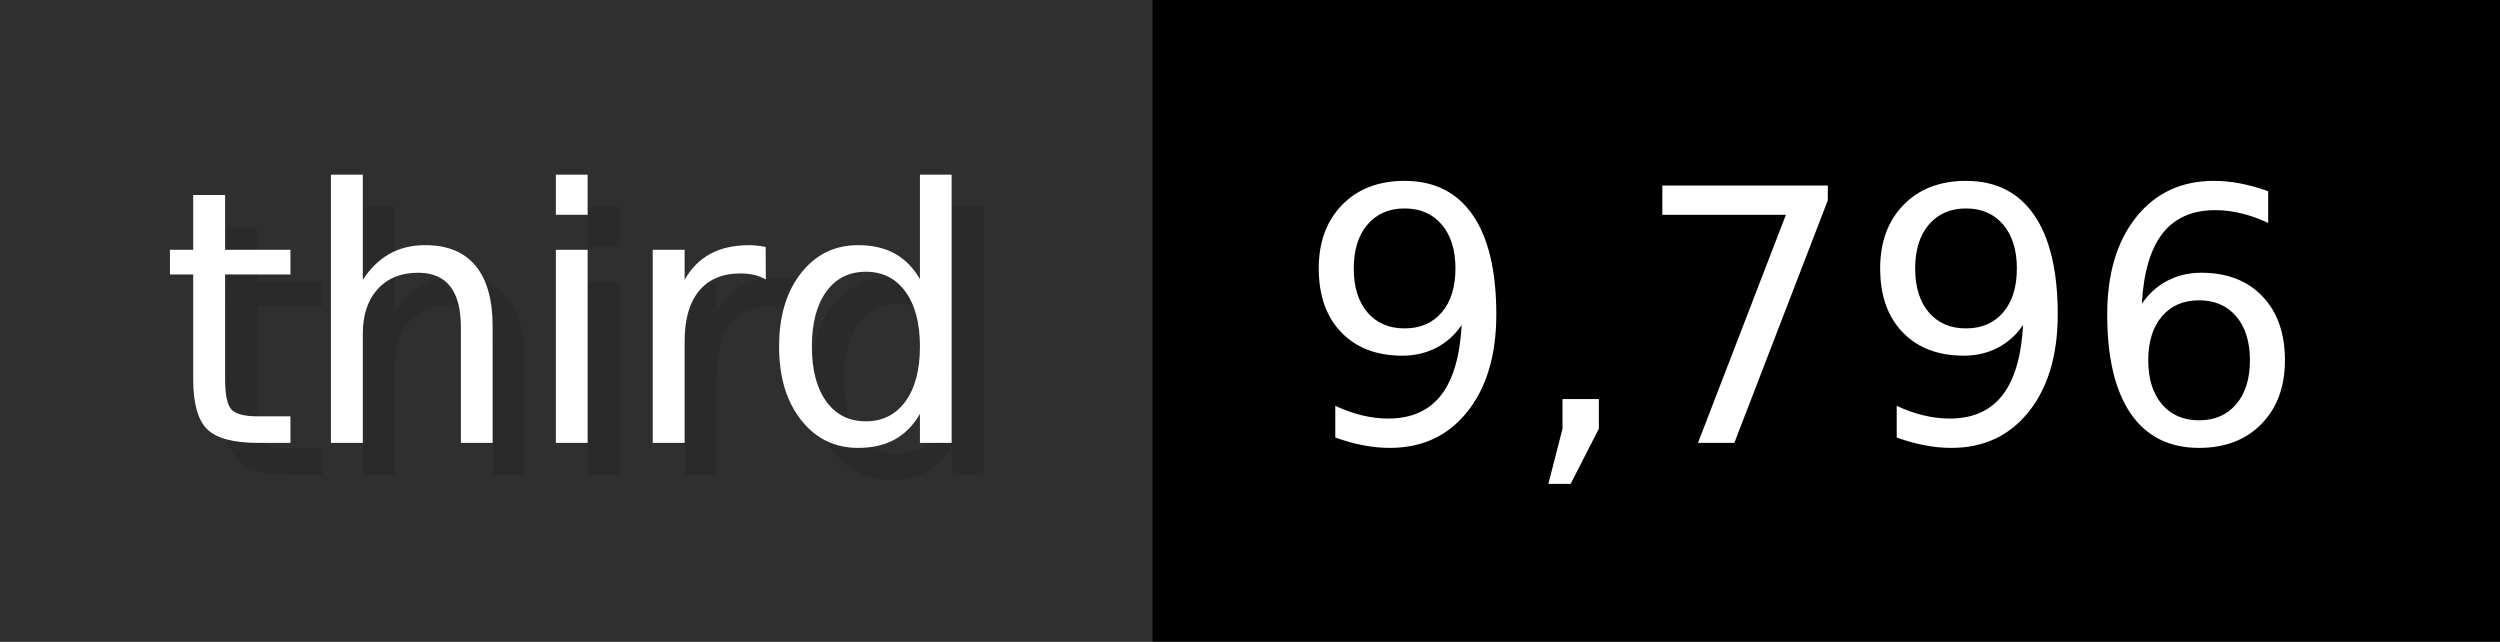
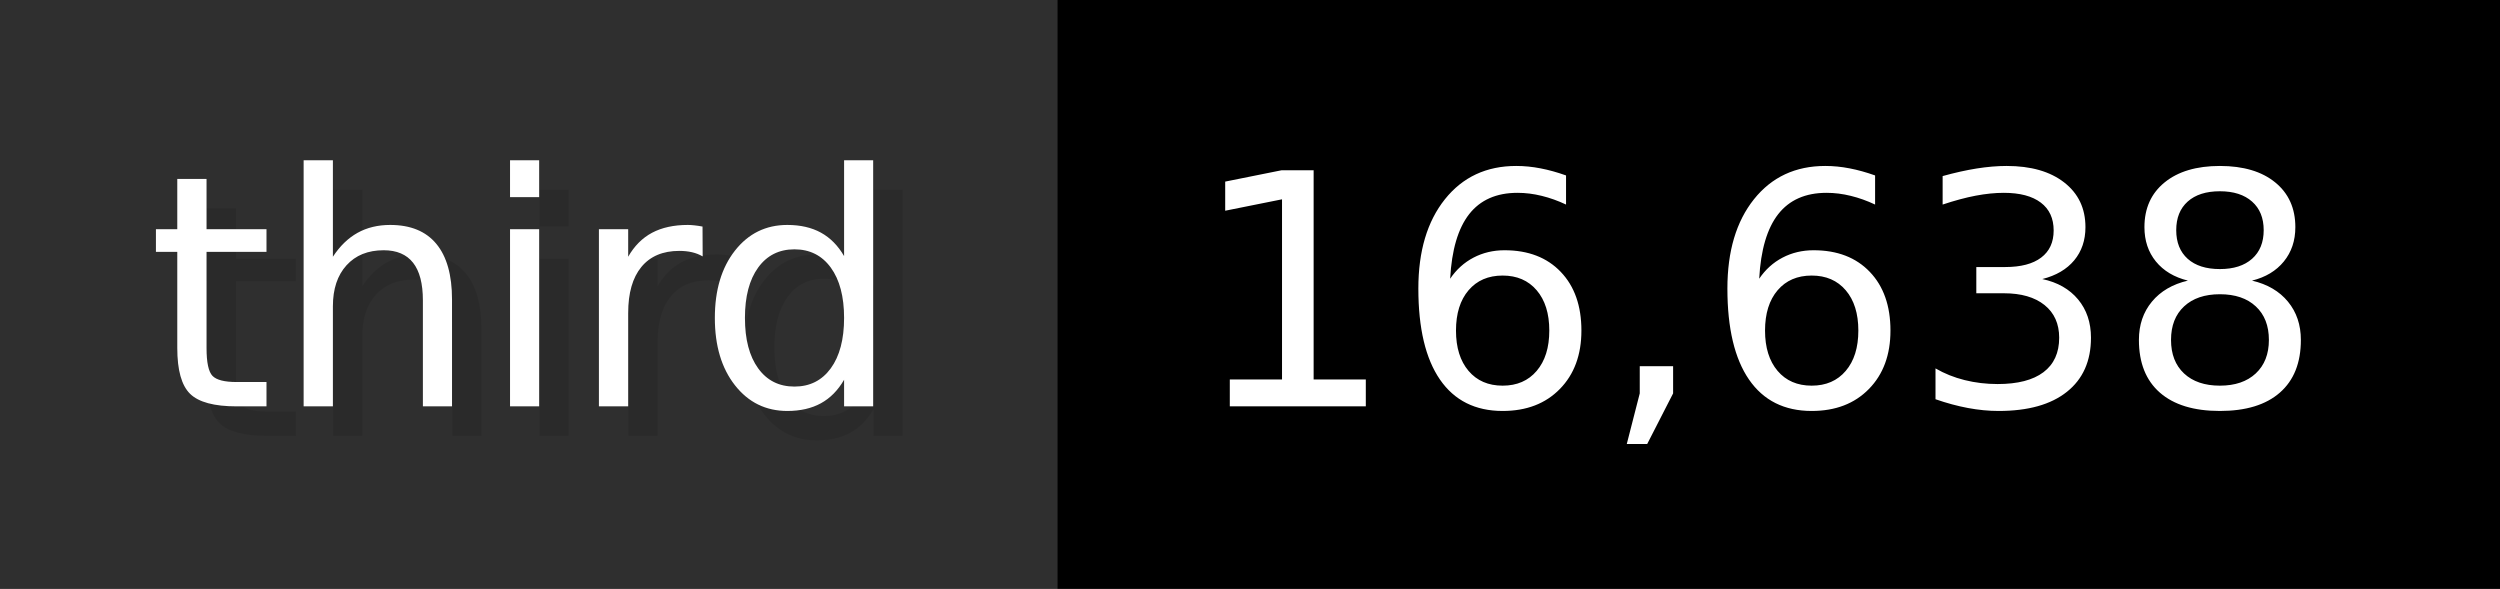
- <svg xmlns="http://www.w3.org/2000/svg" width="77.9" height="20" viewBox="0 0 779 200" role="img" aria-label="third: 9,796">
+ <svg xmlns="http://www.w3.org/2000/svg" width="84.9" height="20" viewBox="0 0 849 200" role="img" aria-label="third: 16,638">
  <g>
    <rect fill="#2F2F2F" width="359" height="200" />
-     <rect fill="#" x="359" width="420" height="200" />
+     <rect fill="#" x="359" width="490" height="200" />
  </g>
  <g aria-hidden="true" fill="#fff" text-anchor="start" font-family="Verdana,DejaVu Sans,sans-serif" font-size="110">
    <text x="60" y="148" textLength="259" fill="#000" opacity="0.1">third</text>
    <text x="50" y="138" textLength="259">third</text>
-     <text x="414" y="148" textLength="320" fill="#000" opacity="0.1">9,796</text>
-     <text x="404" y="138" textLength="320">9,796</text>
+     <text x="414" y="148" textLength="390" fill="#000" opacity="0.1">16,638</text>
+     <text x="404" y="138" textLength="390">16,638</text>
  </g>
</svg>
